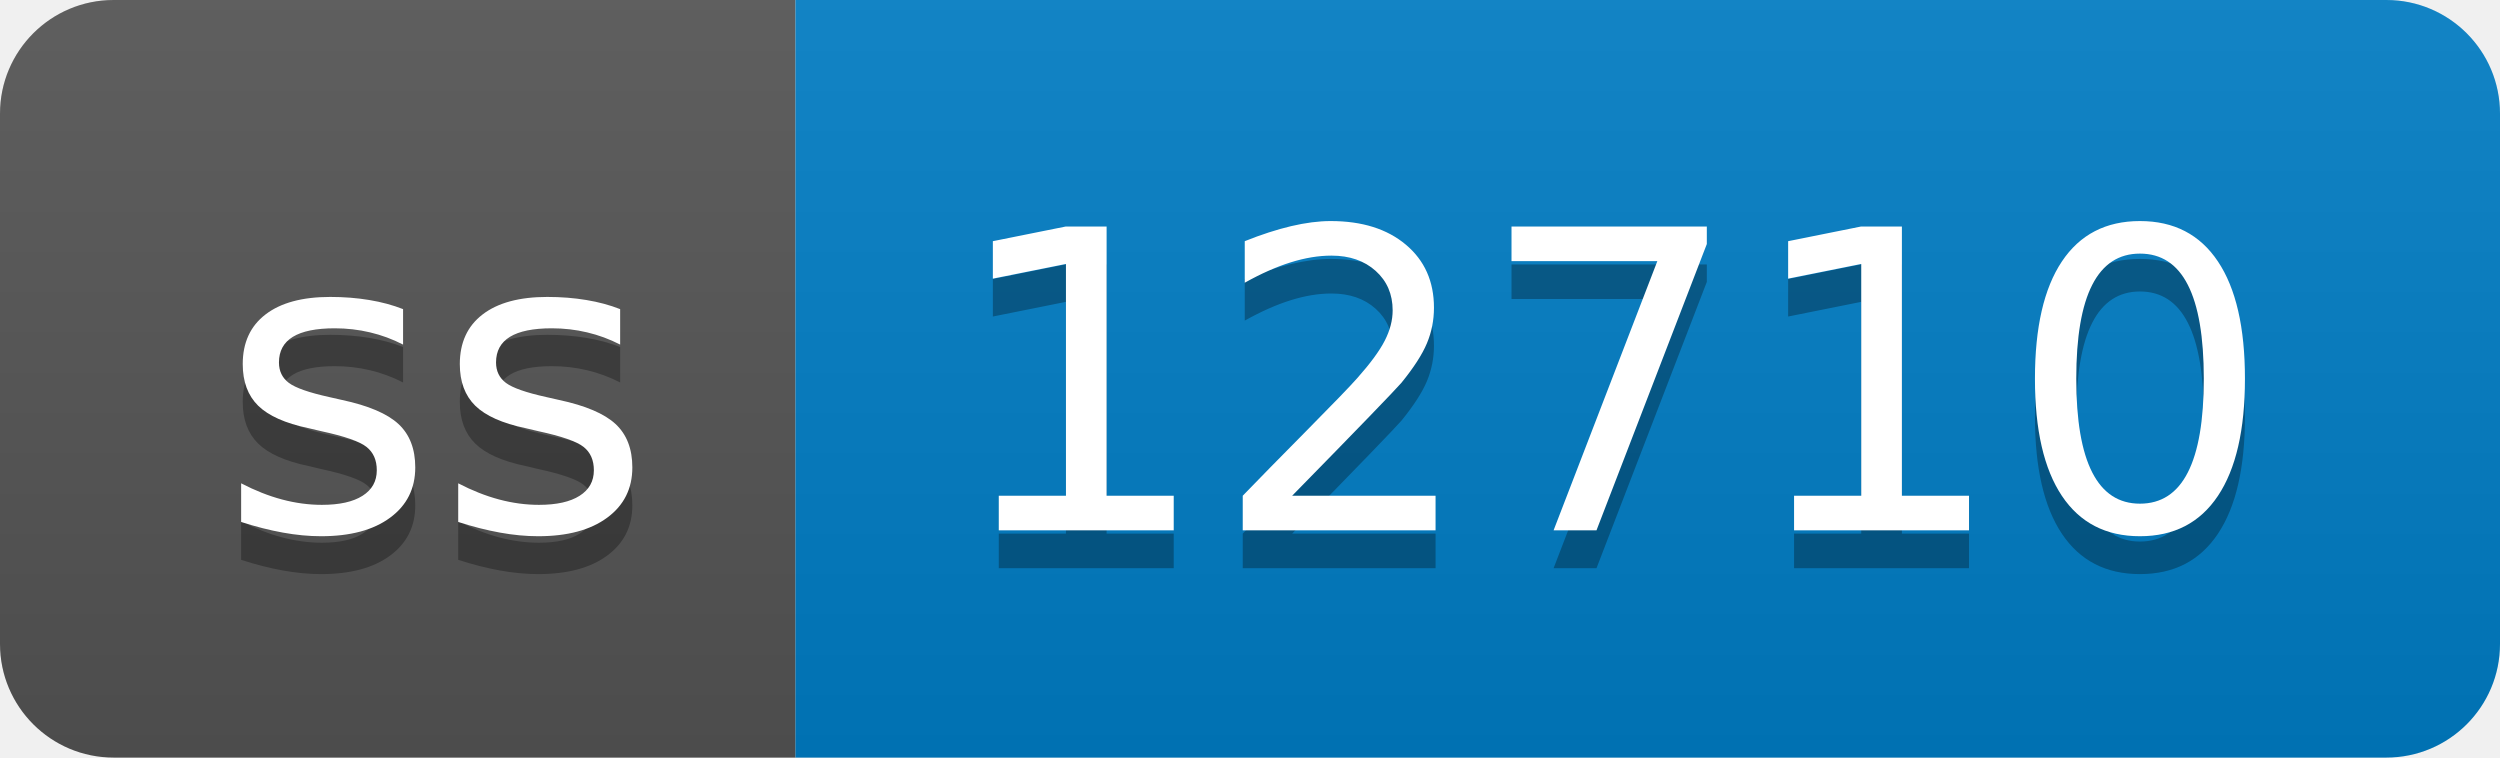
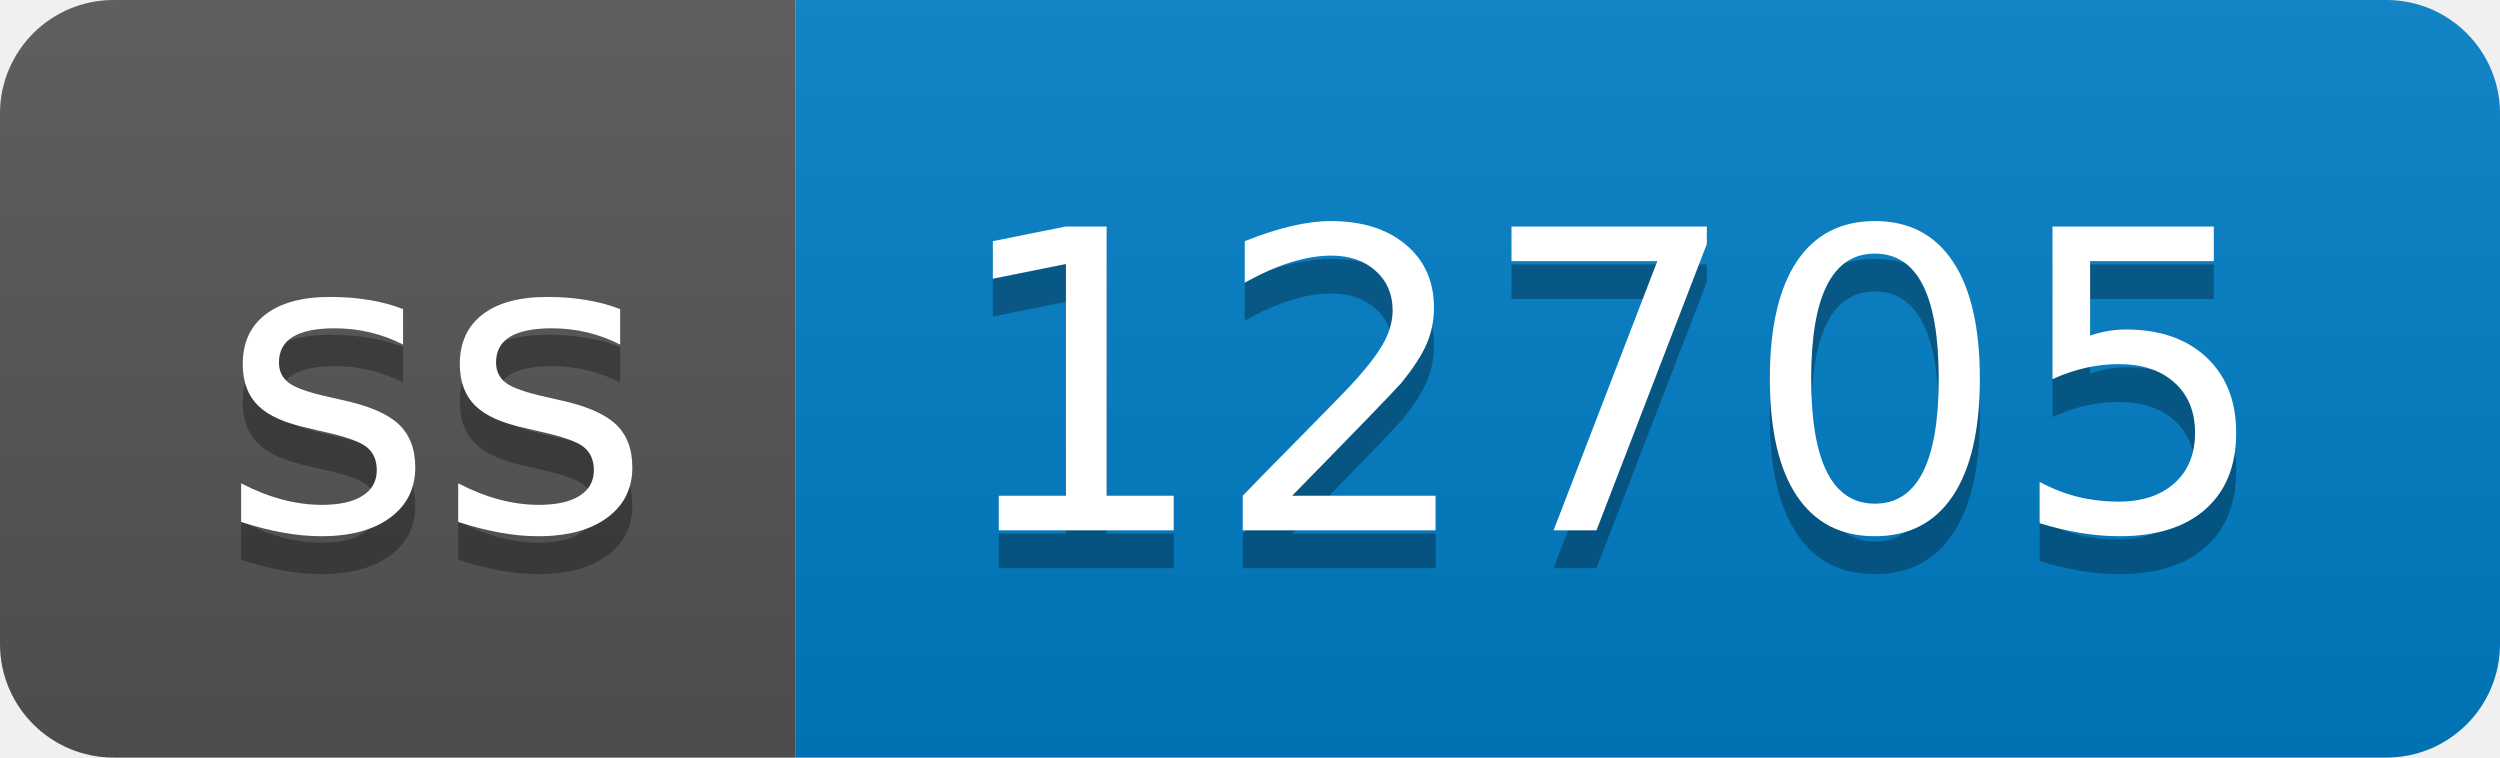
- <svg xmlns="http://www.w3.org/2000/svg" width="66" height="20" role="img" aria-label="ss: 12710">
+ <svg xmlns="http://www.w3.org/2000/svg" width="66" height="20" role="img" aria-label="ss: 12705">
  <linearGradient id="s" x2="0" y2="100%">
    <stop offset="0" stop-color="#bbb" stop-opacity=".1" />
    <stop offset="1" stop-opacity=".1" />
  </linearGradient>
  <clipPath id="r">
    <rect width="66" height="20" rx="3" fill="#fff" />
  </clipPath>
  <g clip-path="url(#r)">
    <rect width="21" height="20" fill="#555" />
    <rect x="21" width="45" height="20" fill="#007ec6" />
    <rect width="66" height="20" fill="url(#s)" />
  </g>
  <g fill="#fff" text-anchor="middle" font-family="Verdana,Geneva,DejaVu Sans,sans-serif" text-rendering="geometricPrecision" font-size="110">
    <text aria-hidden="true" x="115" y="150" fill="#010101" fill-opacity=".3" transform="scale(.1)" textLength="110">ss</text>
    <text x="115" y="140" transform="scale(.1)" fill="#fff" textLength="110">ss</text>
-     <text aria-hidden="true" x="425" y="150" fill="#010101" fill-opacity=".3" transform="scale(.1)" textLength="350">12710</text>
-     <text x="425" y="140" transform="scale(.1)" fill="#fff" textLength="350">12710</text>
+     <text aria-hidden="true" x="425" y="150" fill="#010101" fill-opacity=".3" transform="scale(.1)" textLength="350">12705</text>
+     <text x="425" y="140" transform="scale(.1)" fill="#fff" textLength="350">12705</text>
  </g>
</svg>
